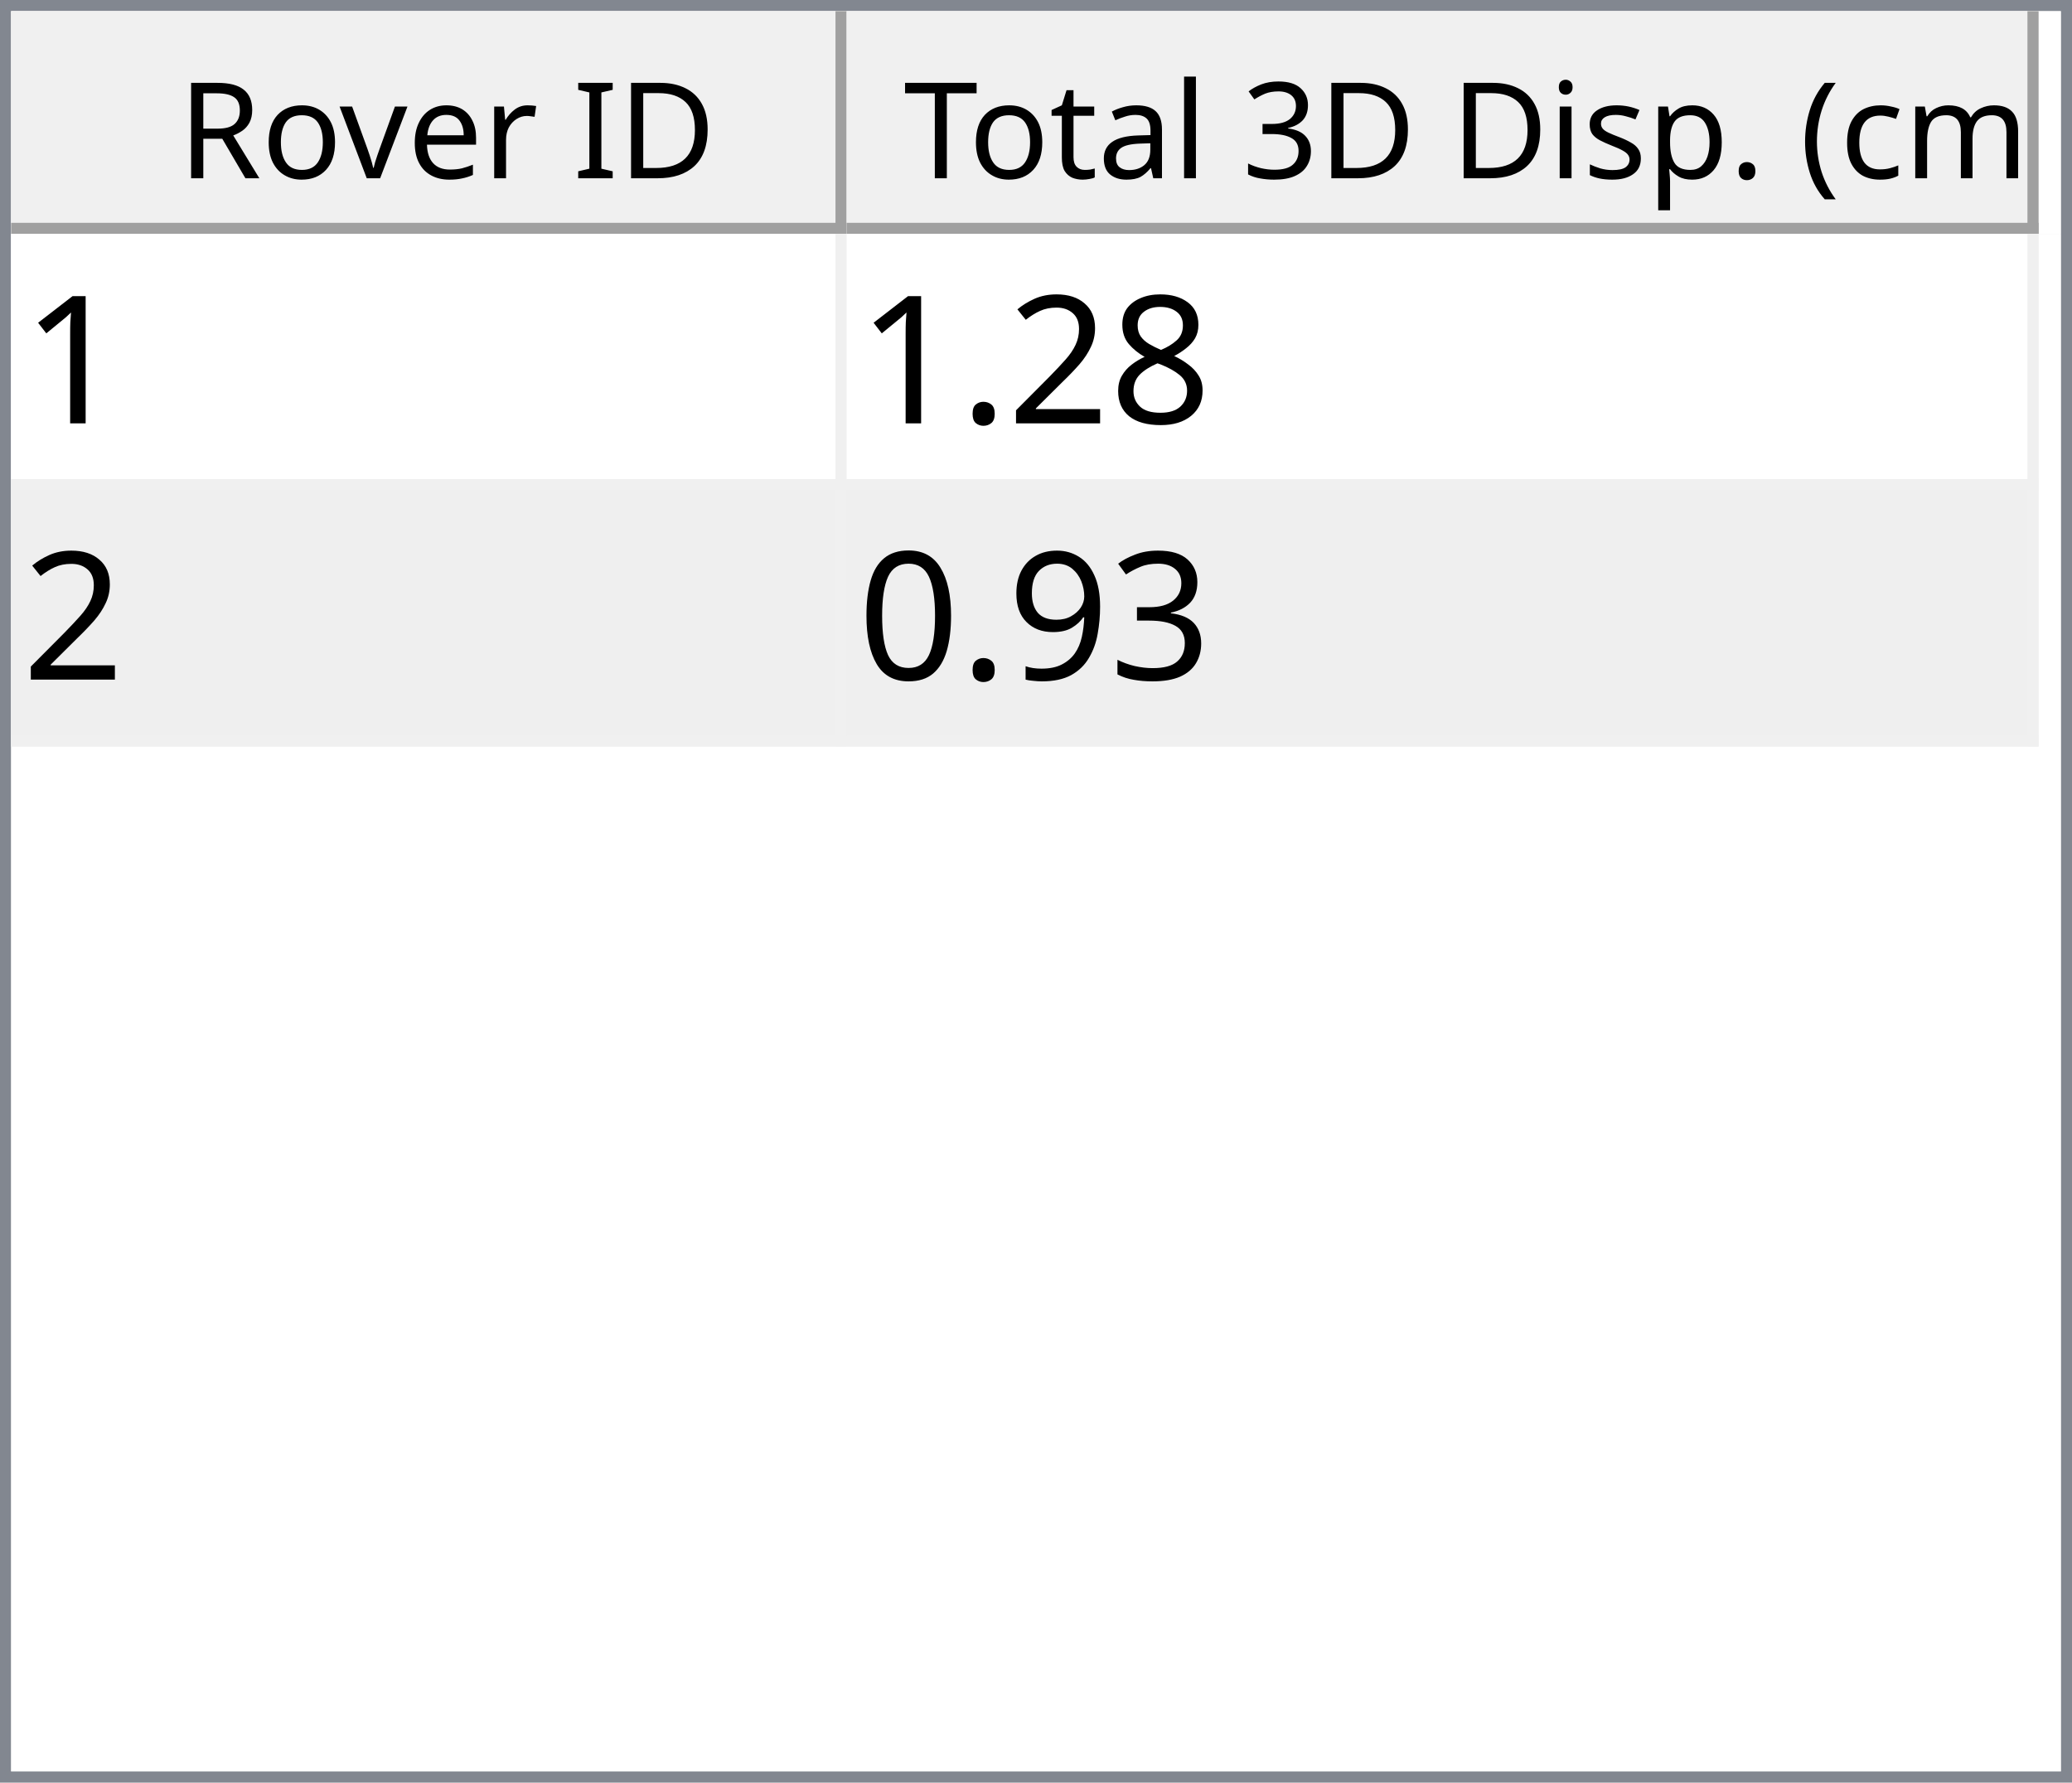
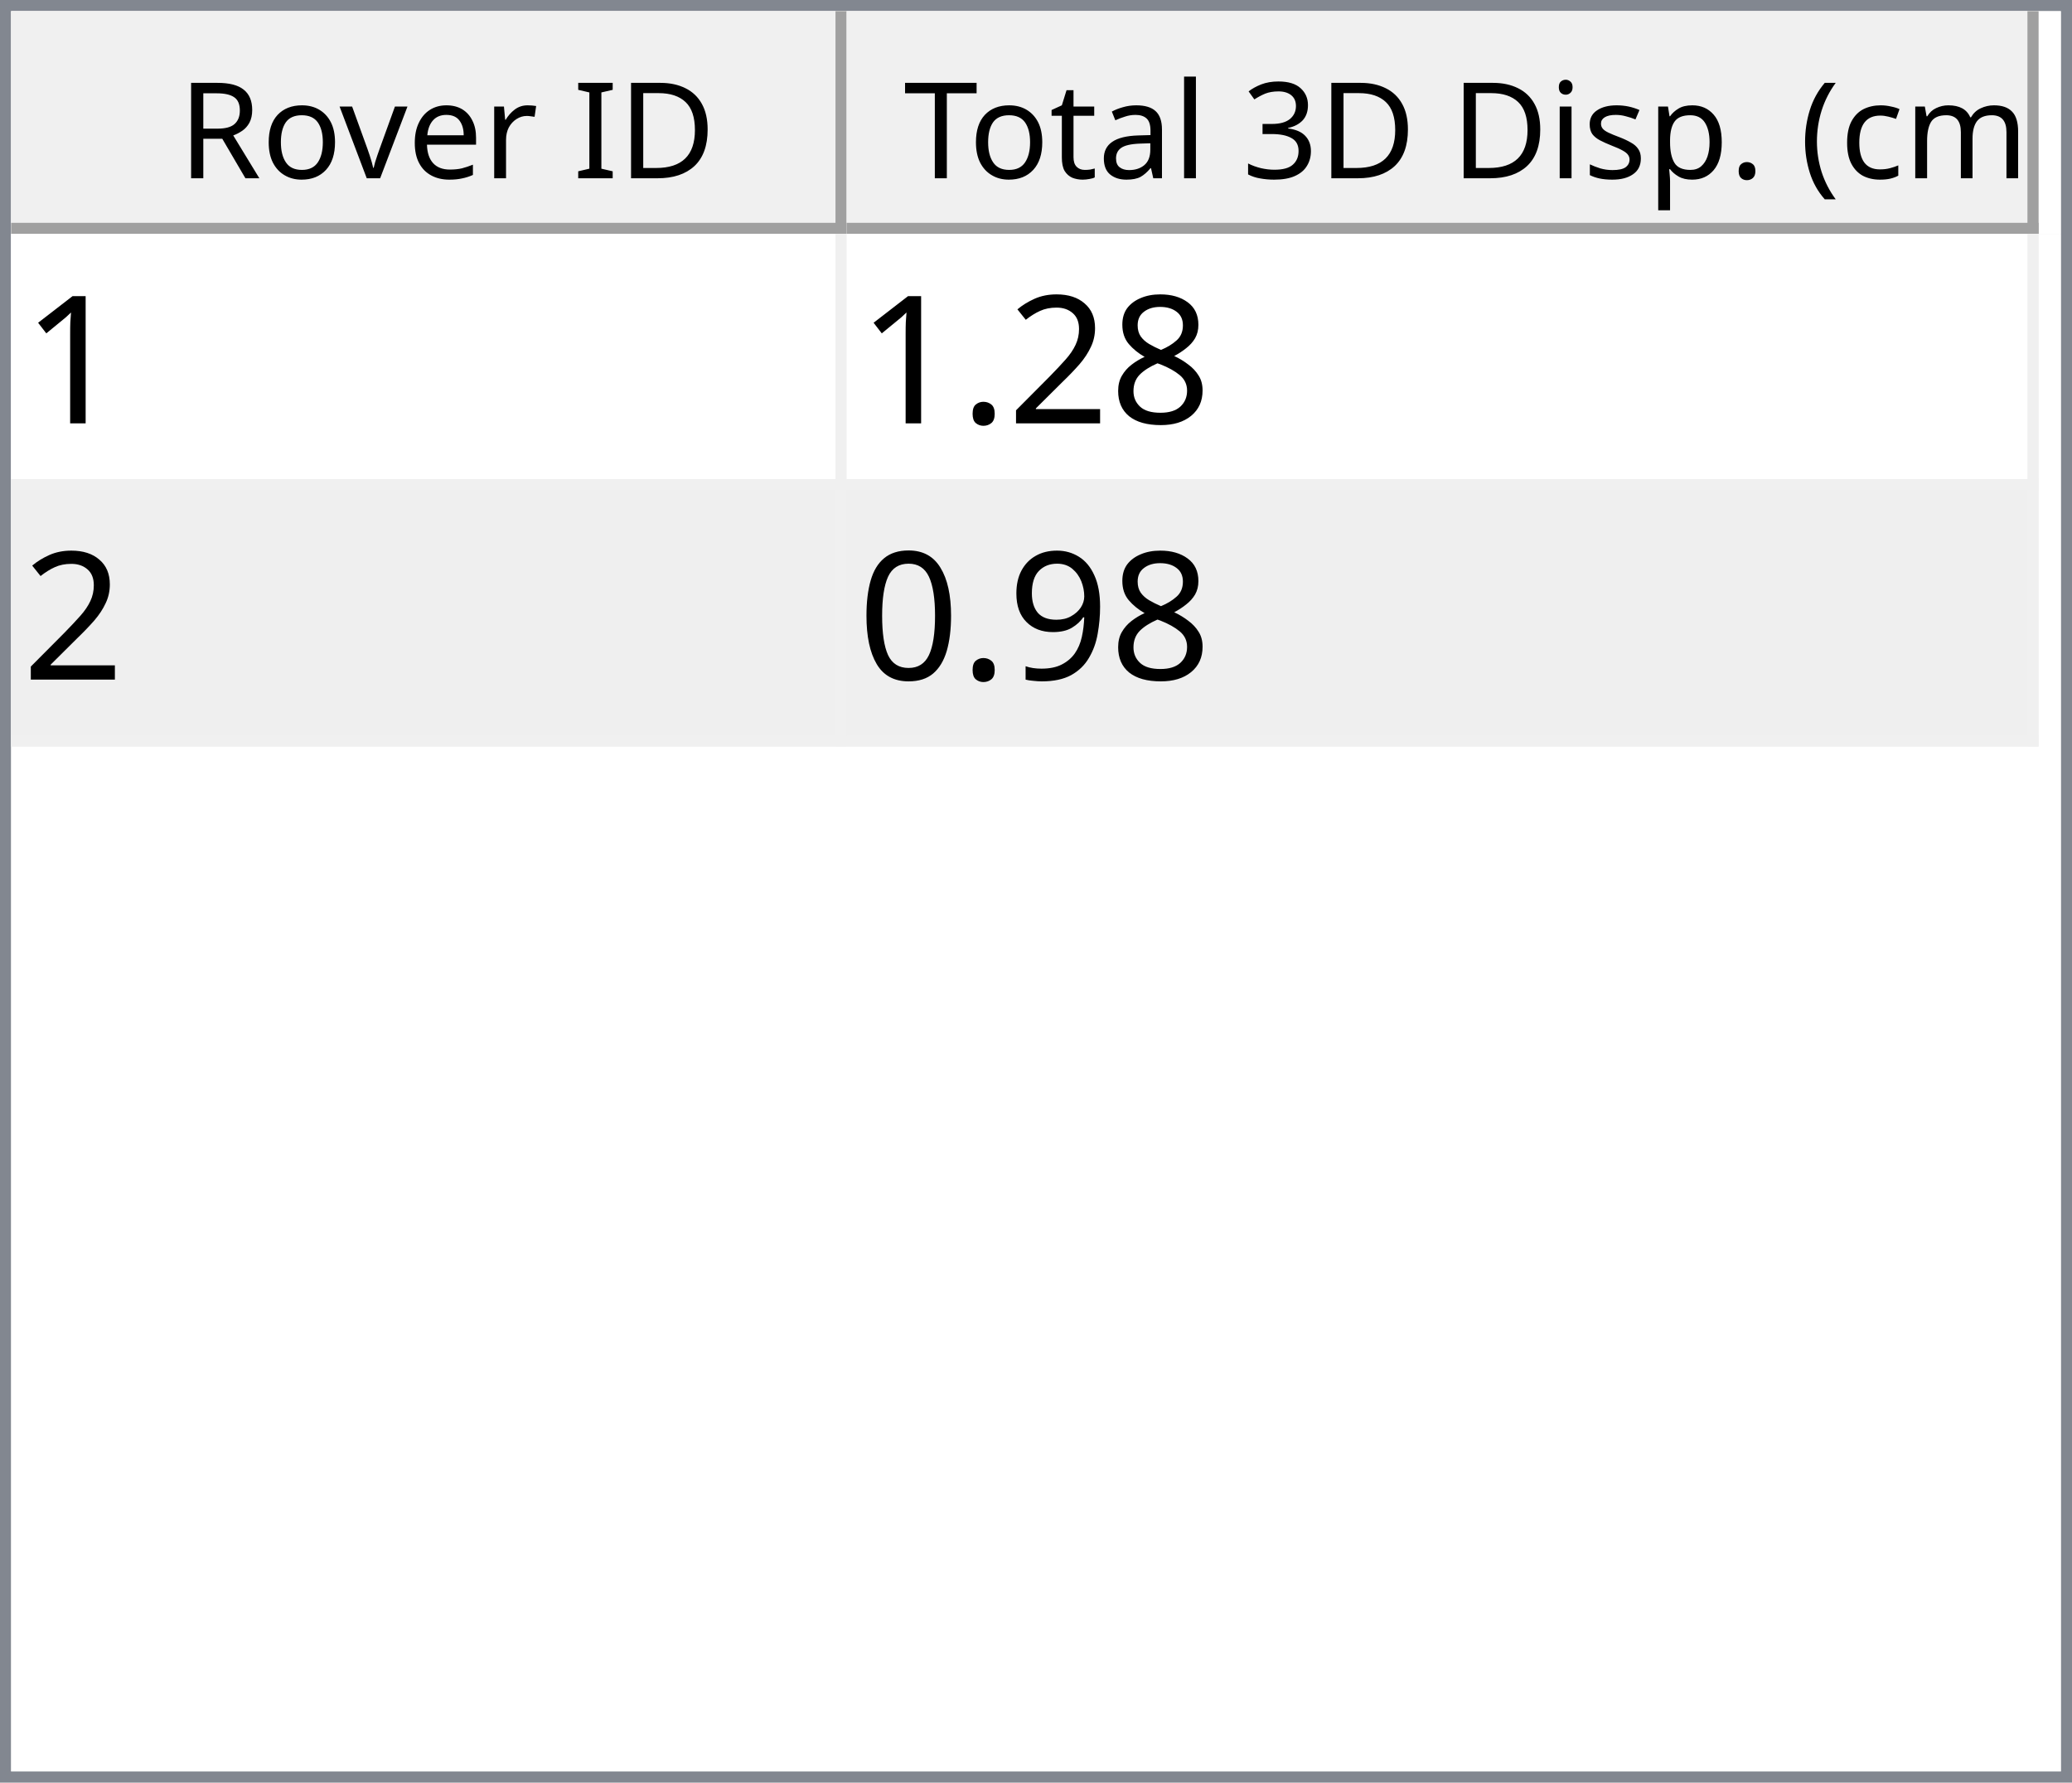
<svg xmlns="http://www.w3.org/2000/svg" style="fill-opacity:1; color-rendering:auto; color-interpolation:auto; text-rendering:auto; stroke:black; stroke-linecap:square; stroke-miterlimit:10; shape-rendering:auto; stroke-opacity:1; fill:black; stroke-dasharray:none; font-weight:normal; stroke-width:1; font-family:'Dialog'; font-style:normal; stroke-linejoin:miter; font-size:12px; stroke-dashoffset:0; image-rendering:auto;" width="186" height="160">
  <defs id="genericDefs" />
  <g>
    <defs id="defs1">
      <clipPath clipPathUnits="userSpaceOnUse" id="clipPath1">
        <path d="M0 0 L186 0 L186 160 L0 160 L0 0 Z" />
      </clipPath>
      <clipPath clipPathUnits="userSpaceOnUse" id="clipPath2">
        <path d="M0 0 L0 160 L186 160 L186 0 Z" />
      </clipPath>
      <clipPath clipPathUnits="userSpaceOnUse" id="clipPath3">
        <path d="M0 0 L0 20 L184 20 L184 0 Z" />
      </clipPath>
      <clipPath clipPathUnits="userSpaceOnUse" id="clipPath4">
        <path d="M0 0 L0 20 L75 20 L75 0 Z" />
      </clipPath>
      <clipPath clipPathUnits="userSpaceOnUse" id="clipPath5">
        <path d="M1 1 L1 19 L74 19 L74 1 Z" />
      </clipPath>
      <clipPath clipPathUnits="userSpaceOnUse" id="clipPath6">
        <path d="M0 0 L0 18 L73 18 L73 0 Z" />
      </clipPath>
      <clipPath clipPathUnits="userSpaceOnUse" id="clipPath7">
        <path d="M-0.5 -0.5 L-0.5 19.5 L74.5 19.5 L74.5 -0.5 Z" />
      </clipPath>
      <clipPath clipPathUnits="userSpaceOnUse" id="clipPath8">
        <path d="M0 0 L0 20 L107 20 L107 0 Z" />
      </clipPath>
      <clipPath clipPathUnits="userSpaceOnUse" id="clipPath9">
        <path d="M1 1 L1 19 L106 19 L106 1 Z" />
      </clipPath>
      <clipPath clipPathUnits="userSpaceOnUse" id="clipPath10">
        <path d="M0 0 L0 18 L105 18 L105 0 Z" />
      </clipPath>
      <clipPath clipPathUnits="userSpaceOnUse" id="clipPath11">
        <path d="M-0.5 -0.5 L-0.5 19.5 L106.5 19.5 L106.5 -0.5 Z" />
      </clipPath>
      <clipPath clipPathUnits="userSpaceOnUse" id="clipPath12">
        <path d="M0 0 L0 138 L184 138 L184 0 Z" />
      </clipPath>
      <clipPath clipPathUnits="userSpaceOnUse" id="clipPath13">
        <path d="M0 0 L0 46 L182 46 L182 0 Z" />
      </clipPath>
      <clipPath clipPathUnits="userSpaceOnUse" id="clipPath14">
        <path d="M-0.5 -0.5 L-0.5 45.5 L181.5 45.5 L181.5 -0.5 Z" />
      </clipPath>
      <clipPath clipPathUnits="userSpaceOnUse" id="clipPath15">
        <path d="M0 0 L0 22 L74 22 L74 0 Z" />
      </clipPath>
      <clipPath clipPathUnits="userSpaceOnUse" id="clipPath16">
        <path d="M0 0 L0 22 L106 22 L106 0 Z" />
      </clipPath>
      <font horiz-adv-x="64.551" id="font1">
        <font-face ascent="107.91" descent="25.098" units-per-em="100" style="font-style:normal; font-family:Segoe UI; font-weight:normal;" />
        <missing-glyph horiz-adv-x="64.551" d="M8.109 0 L8.109 68.266 L56.453 68.266 L56.453 0 L8.109 0 ZM15.328 7.234 L49.219 7.234 L49.219 61.031 L15.328 61.031 L15.328 7.234 Z" />
        <glyph unicode="D" horiz-adv-x="70.117" d="M9.188 0 L9.188 70.016 L28.516 70.016 Q65.531 70.016 65.531 35.891 Q65.531 19.672 55.25 9.836 Q44.969 0 27.734 0 L9.188 0 ZM17.391 62.594 L17.391 7.422 L27.828 7.422 Q41.609 7.422 49.273 14.797 Q56.938 22.172 56.938 35.688 Q56.938 62.594 28.328 62.594 L17.391 62.594 Z" />
        <glyph unicode="I" horiz-adv-x="26.611" d="M17.391 0 L9.188 0 L9.188 70.016 L17.391 70.016 L17.391 0 Z" />
        <glyph unicode=" " horiz-adv-x="27.393" d="" />
        <glyph unicode="r" horiz-adv-x="34.766" d="M34.188 41.891 Q32.078 43.5 28.125 43.5 Q23 43.5 19.555 38.672 Q16.109 33.844 16.109 25.484 L16.109 0 L8.109 0 L8.109 50 L16.109 50 L16.109 39.703 L16.312 39.703 Q18.016 44.969 21.531 47.922 Q25.047 50.875 29.391 50.875 Q32.516 50.875 34.188 50.203 L34.188 41.891 Z" />
        <glyph unicode="e" horiz-adv-x="52.295" d="M48.297 23 L12.984 23 Q13.188 14.656 17.484 10.109 Q21.781 5.562 29.297 5.562 Q37.75 5.562 44.828 11.141 L44.828 3.609 Q38.234 -1.172 27.391 -1.172 Q16.797 -1.172 10.742 5.641 Q4.688 12.453 4.688 24.812 Q4.688 36.469 11.305 43.82 Q17.922 51.172 27.734 51.172 Q37.547 51.172 42.922 44.828 Q48.297 38.484 48.297 27.203 L48.297 23 ZM40.094 29.781 Q40.047 36.719 36.75 40.578 Q33.453 44.438 27.594 44.438 Q21.922 44.438 17.969 40.383 Q14.016 36.328 13.094 29.781 L40.094 29.781 Z" />
        <glyph unicode="v" horiz-adv-x="47.9" d="M47.406 50 L27.484 0 L19.625 0 L0.688 50 L9.469 50 L22.172 13.672 Q23.578 9.672 23.922 6.688 L24.125 6.688 Q24.609 10.453 25.688 13.484 L38.969 50 L47.406 50 Z" />
        <glyph unicode="o" horiz-adv-x="58.594" d="M29 -1.172 Q17.922 -1.172 11.305 5.836 Q4.688 12.844 4.688 24.422 Q4.688 37.016 11.57 44.094 Q18.453 51.172 30.172 51.172 Q41.359 51.172 47.633 44.289 Q53.906 37.406 53.906 25.203 Q53.906 13.234 47.141 6.031 Q40.375 -1.172 29 -1.172 ZM29.594 44.438 Q21.875 44.438 17.383 39.188 Q12.891 33.938 12.891 24.703 Q12.891 15.828 17.43 10.695 Q21.969 5.562 29.594 5.562 Q37.359 5.562 41.531 10.594 Q45.703 15.625 45.703 24.906 Q45.703 34.281 41.531 39.359 Q37.359 44.438 29.594 44.438 Z" />
        <glyph unicode="R" horiz-adv-x="59.814" d="M59.375 0 L49.609 0 L37.891 19.625 Q36.281 22.359 34.766 24.289 Q33.25 26.219 31.664 27.438 Q30.078 28.656 28.25 29.219 Q26.422 29.781 24.125 29.781 L17.391 29.781 L17.391 0 L9.188 0 L9.188 70.016 L30.078 70.016 Q34.672 70.016 38.555 68.867 Q42.438 67.719 45.289 65.375 Q48.141 63.031 49.758 59.547 Q51.375 56.062 51.375 51.375 Q51.375 47.703 50.273 44.656 Q49.172 41.609 47.148 39.211 Q45.125 36.812 42.266 35.133 Q39.406 33.453 35.844 32.516 L35.844 32.328 Q37.594 31.547 38.891 30.547 Q40.188 29.547 41.359 28.18 Q42.531 26.812 43.68 25.078 Q44.828 23.344 46.234 21.047 L59.375 0 ZM17.391 62.594 L17.391 37.203 L28.516 37.203 Q31.594 37.203 34.203 38.133 Q36.812 39.062 38.719 40.797 Q40.625 42.531 41.703 45.047 Q42.781 47.562 42.781 50.688 Q42.781 56.297 39.141 59.445 Q35.5 62.594 28.609 62.594 L17.391 62.594 Z" />
        <glyph unicode=")" horiz-adv-x="30.176" d="M8.297 -15.922 L1.172 -15.922 Q16.406 2.344 16.406 26.812 Q16.406 51.469 1.078 70.016 L8.297 70.016 Q23.531 52.156 23.531 26.703 Q23.531 1.375 8.297 -15.922 Z" />
        <glyph unicode="m" horiz-adv-x="86.133" d="M79.109 0 L71.094 0 L71.094 28.719 Q71.094 37.016 68.531 40.727 Q65.969 44.438 59.906 44.438 Q54.781 44.438 51.195 39.75 Q47.609 35.062 47.609 28.516 L47.609 0 L39.594 0 L39.594 29.688 Q39.594 44.438 28.219 44.438 Q22.953 44.438 19.531 40.016 Q16.109 35.594 16.109 28.516 L16.109 0 L8.109 0 L8.109 50 L16.109 50 L16.109 42.094 L16.312 42.094 Q21.625 51.172 31.844 51.172 Q36.969 51.172 40.773 48.312 Q44.578 45.453 46 40.828 Q51.562 51.172 62.594 51.172 Q79.109 51.172 79.109 30.812 L79.109 0 Z" />
        <glyph unicode="c" horiz-adv-x="46.191" d="M42.188 2.297 Q36.422 -1.172 28.516 -1.172 Q17.828 -1.172 11.258 5.789 Q4.688 12.75 4.688 23.828 Q4.688 36.188 11.766 43.68 Q18.844 51.172 30.672 51.172 Q37.25 51.172 42.281 48.734 L42.281 40.531 Q36.719 44.438 30.375 44.438 Q22.703 44.438 17.797 38.945 Q12.891 33.453 12.891 24.516 Q12.891 15.719 17.508 10.641 Q22.125 5.562 29.891 5.562 Q36.422 5.562 42.188 9.906 L42.188 2.297 Z" />
        <glyph unicode="(" horiz-adv-x="30.176" d="M29.109 -15.922 L21.969 -15.922 Q6.844 1.375 6.844 26.703 Q6.844 52.156 21.969 70.016 L29.203 70.016 Q13.875 51.469 13.875 26.812 Q13.875 2.344 29.109 -15.922 Z" />
        <glyph unicode="." horiz-adv-x="21.68" d="M10.891 -1.078 Q8.641 -1.078 7.055 0.539 Q5.469 2.156 5.469 4.391 Q5.469 6.641 7.055 8.273 Q8.641 9.906 10.891 9.906 Q13.188 9.906 14.797 8.273 Q16.406 6.641 16.406 4.391 Q16.406 2.156 14.797 0.539 Q13.188 -1.078 10.891 -1.078 Z" />
        <glyph unicode="p" horiz-adv-x="58.789" d="M16.312 7.234 L16.109 7.234 L16.109 -23 L8.109 -23 L8.109 50 L16.109 50 L16.109 41.219 L16.312 41.219 Q22.219 51.172 33.594 51.172 Q43.266 51.172 48.688 44.461 Q54.109 37.75 54.109 26.469 Q54.109 13.922 48 6.375 Q41.891 -1.172 31.297 -1.172 Q21.578 -1.172 16.312 7.234 ZM16.109 27.391 L16.109 20.406 Q16.109 14.203 20.141 9.883 Q24.172 5.562 30.375 5.562 Q37.641 5.562 41.773 11.133 Q45.906 16.703 45.906 26.609 Q45.906 34.969 42.047 39.703 Q38.188 44.438 31.594 44.438 Q24.609 44.438 20.359 39.578 Q16.109 34.719 16.109 27.391 Z" />
        <glyph unicode="s" horiz-adv-x="42.432" d="M5.078 1.812 L5.078 10.406 Q11.625 5.562 19.484 5.562 Q30.031 5.562 30.031 12.594 Q30.031 14.594 29.125 15.992 Q28.219 17.391 26.68 18.461 Q25.141 19.531 23.07 20.383 Q21 21.234 18.609 22.172 Q15.281 23.484 12.766 24.828 Q10.25 26.172 8.57 27.859 Q6.891 29.547 6.031 31.695 Q5.172 33.844 5.172 36.719 Q5.172 40.234 6.789 42.945 Q8.406 45.656 11.086 47.484 Q13.766 49.312 17.211 50.242 Q20.656 51.172 24.312 51.172 Q30.812 51.172 35.938 48.922 L35.938 40.828 Q30.422 44.438 23.25 44.438 Q21 44.438 19.195 43.922 Q17.391 43.406 16.094 42.477 Q14.797 41.547 14.086 40.258 Q13.375 38.969 13.375 37.406 Q13.375 35.453 14.086 34.133 Q14.797 32.812 16.164 31.789 Q17.531 30.766 19.484 29.938 Q21.438 29.109 23.922 28.125 Q27.25 26.859 29.883 25.516 Q32.516 24.172 34.375 22.484 Q36.234 20.797 37.234 18.602 Q38.234 16.406 38.234 13.375 Q38.234 9.672 36.602 6.938 Q34.969 4.203 32.234 2.398 Q29.5 0.594 25.93 -0.289 Q22.359 -1.172 18.453 -1.172 Q10.75 -1.172 5.078 1.812 Z" />
        <glyph unicode="i" horiz-adv-x="24.219" d="M12.203 62.703 Q10.062 62.703 8.547 64.164 Q7.031 65.625 7.031 67.875 Q7.031 70.125 8.547 71.609 Q10.062 73.094 12.203 73.094 Q14.406 73.094 15.945 71.609 Q17.484 70.125 17.484 67.875 Q17.484 65.719 15.945 64.211 Q14.406 62.703 12.203 62.703 ZM16.109 0 L8.109 0 L8.109 50 L16.109 50 L16.109 0 Z" />
        <glyph unicode="3" horiz-adv-x="53.906" d="M46.531 19.828 Q46.531 15.094 44.75 11.211 Q42.969 7.328 39.719 4.57 Q36.469 1.812 31.93 0.297 Q27.391 -1.219 21.922 -1.219 Q11.922 -1.219 6 2.594 L6 11.188 Q13.094 5.609 22.219 5.609 Q25.875 5.609 28.828 6.539 Q31.781 7.469 33.906 9.227 Q36.031 10.984 37.18 13.477 Q38.328 15.969 38.328 19.094 Q38.328 32.812 18.797 32.812 L12.984 32.812 L12.984 39.594 L18.5 39.594 Q35.797 39.594 35.797 52.484 Q35.797 64.406 22.609 64.406 Q15.188 64.406 8.688 59.422 L8.688 67.188 Q15.375 71.188 24.609 71.188 Q29 71.188 32.57 69.969 Q36.141 68.75 38.68 66.555 Q41.219 64.359 42.609 61.281 Q44 58.203 44 54.5 Q44 40.672 30.031 36.719 L30.031 36.531 Q33.594 36.141 36.625 34.797 Q39.656 33.453 41.852 31.305 Q44.047 29.156 45.289 26.25 Q46.531 23.344 46.531 19.828 Z" />
        <glyph unicode="l" horiz-adv-x="24.219" d="M16.109 0 L8.109 0 L8.109 74.031 L16.109 74.031 L16.109 0 Z" />
        <glyph unicode="a" horiz-adv-x="50.879" d="M43.891 0 L35.891 0 L35.891 7.812 L35.688 7.812 Q30.469 -1.172 20.312 -1.172 Q12.844 -1.172 8.617 2.781 Q4.391 6.734 4.391 13.281 Q4.391 27.297 20.906 29.594 L35.891 31.688 Q35.891 44.438 25.594 44.438 Q16.547 44.438 9.281 38.281 L9.281 46.484 Q16.656 51.172 26.266 51.172 Q43.891 51.172 43.891 32.516 L43.891 0 ZM35.891 25.297 L23.828 23.641 Q18.266 22.859 15.43 20.875 Q12.594 18.891 12.594 13.875 Q12.594 10.203 15.211 7.883 Q17.828 5.562 22.172 5.562 Q28.125 5.562 32.008 9.742 Q35.891 13.922 35.891 20.312 L35.891 25.297 Z" />
        <glyph unicode="t" horiz-adv-x="33.887" d="M31.297 0.484 Q28.469 -1.078 23.828 -1.078 Q10.688 -1.078 10.688 13.578 L10.688 43.172 L2.094 43.172 L2.094 50 L10.688 50 L10.688 62.203 L18.703 64.797 L18.703 50 L31.297 50 L31.297 43.172 L18.703 43.172 L18.703 14.984 Q18.703 9.969 20.414 7.82 Q22.125 5.672 26.078 5.672 Q29.109 5.672 31.297 7.328 L31.297 0.484 Z" />
        <glyph unicode="T" horiz-adv-x="52.393" d="M50.594 62.594 L30.375 62.594 L30.375 0 L22.172 0 L22.172 62.594 L2 62.594 L2 70.016 L50.594 70.016 L50.594 62.594 Z" />
      </font>
      <font horiz-adv-x="75.0" id="font2">
        <font-face ascent="100.537" descent="21.973" units-per-em="100" style="font-style:normal; font-family:sans-serif; font-weight:normal;" />
        <missing-glyph horiz-adv-x="75.0" d="M12.5 0 L12.5 62.5 L62.5 62.5 L62.5 0 L12.5 0 ZM14.062 1.562 L60.938 1.562 L60.938 60.938 L14.062 60.938 L14.062 1.562 Z" />
        <glyph unicode="1" horiz-adv-x="55.615" d="M37.25 0 L28.469 0 L28.469 56 Q25.297 52.984 20.141 49.953 Q14.984 46.922 10.891 45.406 L10.891 53.906 Q18.266 57.375 23.781 62.305 Q29.297 67.234 31.594 71.875 L37.25 71.875 L37.25 0 Z" />
        <glyph unicode="8" horiz-adv-x="55.615" d="M17.672 38.812 Q12.203 40.828 9.57 44.539 Q6.938 48.25 6.938 53.422 Q6.938 61.234 12.555 66.555 Q18.172 71.875 27.484 71.875 Q36.859 71.875 42.578 66.43 Q48.297 60.984 48.297 53.172 Q48.297 48.188 45.68 44.508 Q43.062 40.828 37.75 38.812 Q44.344 36.672 47.781 31.883 Q51.219 27.094 51.219 20.453 Q51.219 11.281 44.727 5.031 Q38.234 -1.219 27.641 -1.219 Q17.047 -1.219 10.547 5.055 Q4.047 11.328 4.047 20.703 Q4.047 27.688 7.594 32.398 Q11.141 37.109 17.672 38.812 ZM15.922 53.719 Q15.922 48.641 19.195 45.414 Q22.469 42.188 27.688 42.188 Q32.766 42.188 36.016 45.383 Q39.266 48.578 39.266 53.219 Q39.266 58.062 35.914 61.359 Q32.562 64.656 27.594 64.656 Q22.562 64.656 19.242 61.43 Q15.922 58.203 15.922 53.719 ZM13.094 20.656 Q13.094 16.891 14.875 13.375 Q16.656 9.859 20.172 7.93 Q23.688 6 27.734 6 Q34.031 6 38.133 10.055 Q42.234 14.109 42.234 20.359 Q42.234 26.703 38.016 30.859 Q33.797 35.016 27.438 35.016 Q21.234 35.016 17.164 30.914 Q13.094 26.812 13.094 20.656 Z" />
        <glyph unicode="2" horiz-adv-x="55.615" d="M50.344 8.453 L50.344 0 L3.031 0 Q2.938 3.172 4.047 6.109 Q5.859 10.938 9.836 15.625 Q13.812 20.312 21.344 26.469 Q33.016 36.031 37.117 41.625 Q41.219 47.219 41.219 52.203 Q41.219 57.422 37.477 61.008 Q33.734 64.594 27.734 64.594 Q21.391 64.594 17.578 60.789 Q13.766 56.984 13.719 50.25 L4.688 51.172 Q5.609 61.281 11.664 66.578 Q17.719 71.875 27.938 71.875 Q38.234 71.875 44.242 66.164 Q50.25 60.453 50.25 52 Q50.25 47.703 48.492 43.555 Q46.734 39.406 42.656 34.812 Q38.578 30.219 29.109 22.219 Q21.188 15.578 18.945 13.211 Q16.703 10.844 15.234 8.453 L50.344 8.453 Z" />
        <glyph unicode="." horiz-adv-x="27.783" d="M9.078 0 L9.078 10.016 L19.094 10.016 L19.094 0 L9.078 0 Z" />
-         <glyph unicode="3" horiz-adv-x="55.615" d="M4.203 18.891 L12.984 20.062 Q14.5 12.594 18.141 9.297 Q21.781 6 27 6 Q33.203 6 37.477 10.297 Q41.75 14.594 41.75 20.953 Q41.75 27 37.797 30.93 Q33.844 34.859 27.734 34.859 Q25.25 34.859 21.531 33.891 L22.516 41.609 Q23.391 41.5 23.922 41.5 Q29.547 41.5 34.039 44.43 Q38.531 47.359 38.531 53.469 Q38.531 58.297 35.258 61.477 Q31.984 64.656 26.812 64.656 Q21.688 64.656 18.266 61.43 Q14.844 58.203 13.875 51.766 L5.078 53.328 Q6.688 62.156 12.398 67.016 Q18.109 71.875 26.609 71.875 Q32.469 71.875 37.398 69.359 Q42.328 66.844 44.945 62.5 Q47.562 58.156 47.562 53.266 Q47.562 48.641 45.07 44.828 Q42.578 41.016 37.703 38.766 Q44.047 37.312 47.562 32.695 Q51.078 28.078 51.078 21.141 Q51.078 11.766 44.242 5.25 Q37.406 -1.266 26.953 -1.266 Q17.531 -1.266 11.305 4.352 Q5.078 9.969 4.203 18.891 Z" />
        <glyph unicode="9" horiz-adv-x="55.615" d="M5.469 16.547 L13.922 17.328 Q14.984 11.375 18.016 8.688 Q21.047 6 25.781 6 Q29.828 6 32.883 7.859 Q35.938 9.719 37.891 12.82 Q39.844 15.922 41.164 21.195 Q42.484 26.469 42.484 31.938 Q42.484 32.516 42.438 33.688 Q39.797 29.5 35.234 26.883 Q30.672 24.266 25.344 24.266 Q16.453 24.266 10.305 30.711 Q4.156 37.156 4.156 47.703 Q4.156 58.594 10.578 65.234 Q17 71.875 26.656 71.875 Q33.641 71.875 39.43 68.117 Q45.219 64.359 48.219 57.398 Q51.219 50.438 51.219 37.25 Q51.219 23.531 48.242 15.406 Q45.266 7.281 39.383 3.031 Q33.5 -1.219 25.594 -1.219 Q17.188 -1.219 11.867 3.445 Q6.547 8.109 5.469 16.547 ZM41.453 48.141 Q41.453 55.719 37.43 60.156 Q33.406 64.594 27.734 64.594 Q21.875 64.594 17.531 59.812 Q13.188 55.031 13.188 47.406 Q13.188 40.578 17.312 36.305 Q21.438 32.031 27.484 32.031 Q33.594 32.031 37.523 36.305 Q41.453 40.578 41.453 48.141 Z" />
        <glyph unicode="0" horiz-adv-x="55.615" d="M4.156 35.297 Q4.156 48 6.766 55.742 Q9.375 63.484 14.523 67.68 Q19.672 71.875 27.484 71.875 Q33.25 71.875 37.594 69.555 Q41.938 67.234 44.773 62.867 Q47.609 58.5 49.219 52.227 Q50.828 45.953 50.828 35.297 Q50.828 22.703 48.242 14.969 Q45.656 7.234 40.508 3.008 Q35.359 -1.219 27.484 -1.219 Q17.141 -1.219 11.234 6.203 Q4.156 15.141 4.156 35.297 ZM13.188 35.297 Q13.188 17.672 17.312 11.836 Q21.438 6 27.484 6 Q33.547 6 37.672 11.859 Q41.797 17.719 41.797 35.297 Q41.797 52.984 37.672 58.789 Q33.547 64.594 27.391 64.594 Q21.344 64.594 17.719 59.469 Q13.188 52.938 13.188 35.297 Z" />
      </font>
    </defs>
    <g style="fill:white; stroke:white;">
      <rect x="0" y="0" width="186" style="clip-path:url(#clipPath1); stroke:none;" height="160" />
    </g>
    <g style="fill:white; text-rendering:optimizeSpeed; color-rendering:optimizeSpeed; image-rendering:optimizeSpeed; shape-rendering:crispEdges; stroke:white; color-interpolation:sRGB;">
      <rect x="0" width="186" height="160" y="0" style="stroke:none;" />
      <path style="stroke:none;" d="M0 160 L186 160 L186 0 L0 0 Z" />
    </g>
    <g style="fill:rgb(240,240,240); font-family:'Segoe UI'; stroke:rgb(240,240,240);">
      <rect x="0" y="0" width="186" style="clip-path:url(#clipPath2); stroke:none;" height="160" />
    </g>
    <g style="fill:rgb(130,135,144); font-family:'Segoe UI'; stroke:rgb(130,135,144);">
      <path d="M0 0 L186 0 L186 160 L0 160 L0 0 ZM1 1 L185 1 L185 159 L1 159 L1 1 Z" style="fill-rule:evenodd; clip-path:url(#clipPath2); stroke:none;" />
    </g>
    <g style="fill:white; font-family:'Segoe UI'; stroke:white;" transform="translate(1,1)">
      <rect x="0" y="0" width="184" style="clip-path:url(#clipPath3); stroke:none;" height="20" />
    </g>
    <g style="fill:rgb(240,240,240); font-family:'Segoe UI'; stroke:rgb(240,240,240);" transform="translate(1,1)">
      <rect x="0" y="0" width="75" style="clip-path:url(#clipPath4); stroke:none;" height="20" />
    </g>
    <g style="font-family:'Segoe UI';" transform="translate(2,2)">
      <text x="14" xml:space="preserve" y="14" style="clip-path:url(#clipPath6); stroke:none;">Rover ID</text>
    </g>
    <g style="fill:rgb(160,160,160); font-family:'Segoe UI'; stroke:rgb(160,160,160); stroke-linejoin:bevel;" transform="translate(1.5,1.5)">
      <line x1="74" x2="74" y1="0" style="fill:none; clip-path:url(#clipPath7);" y2="19" />
    </g>
    <g style="fill:rgb(160,160,160); font-family:'Segoe UI'; stroke:rgb(160,160,160); stroke-linejoin:bevel;" transform="matrix(1,0,0,1,1,1) translate(0.5,0.5)">
      <line x1="0" x2="74" y1="19" style="fill:none; clip-path:url(#clipPath7);" y2="19" />
    </g>
    <g style="fill:rgb(240,240,240); font-family:'Segoe UI'; stroke:rgb(240,240,240);" transform="translate(76,1)">
      <rect x="0" y="0" width="107" style="clip-path:url(#clipPath8); stroke:none;" height="20" />
    </g>
    <g style="font-family:'Segoe UI';" transform="translate(77,2)">
      <text x="1" xml:space="preserve" y="14" style="clip-path:url(#clipPath10); stroke:none;"> Total 3D Disp. (cm)</text>
    </g>
    <g style="fill:rgb(160,160,160); font-family:'Segoe UI'; stroke:rgb(160,160,160); stroke-linejoin:bevel;" transform="translate(76.5,1.5)">
      <line x1="106" x2="106" y1="0" style="fill:none; clip-path:url(#clipPath11);" y2="19" />
    </g>
    <g style="fill:rgb(160,160,160); font-family:'Segoe UI'; stroke:rgb(160,160,160); stroke-linejoin:bevel;" transform="matrix(1,0,0,1,76,1) translate(0.5,0.5)">
      <line x1="0" x2="106" y1="19" style="fill:none; clip-path:url(#clipPath11);" y2="19" />
    </g>
    <g style="fill:white; font-family:'Segoe UI'; stroke:white;" transform="translate(1,21)">
      <rect x="0" y="0" width="184" style="clip-path:url(#clipPath12); stroke:none;" height="138" />
    </g>
    <g style="fill:rgb(240,240,240); font-size:16px; font-family:sans-serif; stroke:rgb(240,240,240);" transform="translate(1,21)">
      <rect x="0" y="0" width="182" style="clip-path:url(#clipPath13); stroke:none;" height="46" />
      <line transform="translate(0.5,0.5)" x1="0" x2="181" y1="22" style="clip-path:url(#clipPath14); fill:none; stroke-linejoin:bevel;" y2="22" />
    </g>
    <g transform="matrix(1,0,0,1,1,21) translate(0.5,0.5)" style="fill:rgb(240,240,240); font-size:16px; font-family:sans-serif; stroke:rgb(240,240,240); stroke-linejoin:bevel;">
      <line x1="0" x2="181" y1="45" style="fill:none; clip-path:url(#clipPath14);" y2="45" />
    </g>
    <g transform="matrix(1,0,0,1,1,21) translate(0.5,0.5)" style="fill:rgb(240,240,240); font-size:16px; font-family:sans-serif; stroke:rgb(240,240,240); stroke-linejoin:bevel;">
      <line x1="74" x2="74" y1="0" style="fill:none; clip-path:url(#clipPath14);" y2="45" />
    </g>
    <g transform="matrix(1,0,0,1,1,21) translate(0.5,0.5)" style="fill:rgb(240,240,240); font-size:16px; font-family:sans-serif; stroke:rgb(240,240,240); stroke-linejoin:bevel;">
      <line x1="181" x2="181" y1="0" style="fill:none; clip-path:url(#clipPath14);" y2="45" />
    </g>
    <g style="fill:white; font-size:16px; font-family:sans-serif; stroke:white;" transform="matrix(1,0,0,1,1,21)">
      <rect x="0" y="0" width="74" style="clip-path:url(#clipPath15); stroke:none;" height="22" />
      <text x="1" y="17" style="fill:black; clip-path:url(#clipPath15); stroke:none;" xml:space="preserve">1</text>
    </g>
    <g style="fill:white; font-size:16px; font-family:sans-serif; stroke:white;" transform="matrix(1,0,0,1,1,21) translate(75,0)">
      <rect x="0" y="0" width="106" style="clip-path:url(#clipPath16); stroke:none;" height="22" />
      <text x="1" y="17" style="fill:black; clip-path:url(#clipPath16); stroke:none;" xml:space="preserve">1.28</text>
    </g>
    <g style="fill:rgb(239,239,239); font-size:16px; font-family:sans-serif; stroke:rgb(239,239,239);" transform="matrix(1,0,0,1,1,21) translate(0,23)">
      <rect x="0" y="0" width="74" style="clip-path:url(#clipPath15); stroke:none;" height="22" />
      <text x="1" y="17" style="fill:black; clip-path:url(#clipPath15); stroke:none;" xml:space="preserve">2</text>
    </g>
    <g style="fill:rgb(239,239,239); font-size:16px; font-family:sans-serif; stroke:rgb(239,239,239);" transform="matrix(1,0,0,1,1,21) translate(75,23)">
      <rect x="0" y="0" width="106" style="clip-path:url(#clipPath16); stroke:none;" height="22" />
-       <text x="1" y="17" style="fill:black; clip-path:url(#clipPath16); stroke:none;" xml:space="preserve">0.93</text>
+       <text x="1" y="17" style="fill:black; clip-path:url(#clipPath16); stroke:none;" xml:space="preserve">0.98</text>
    </g>
  </g>
</svg>
